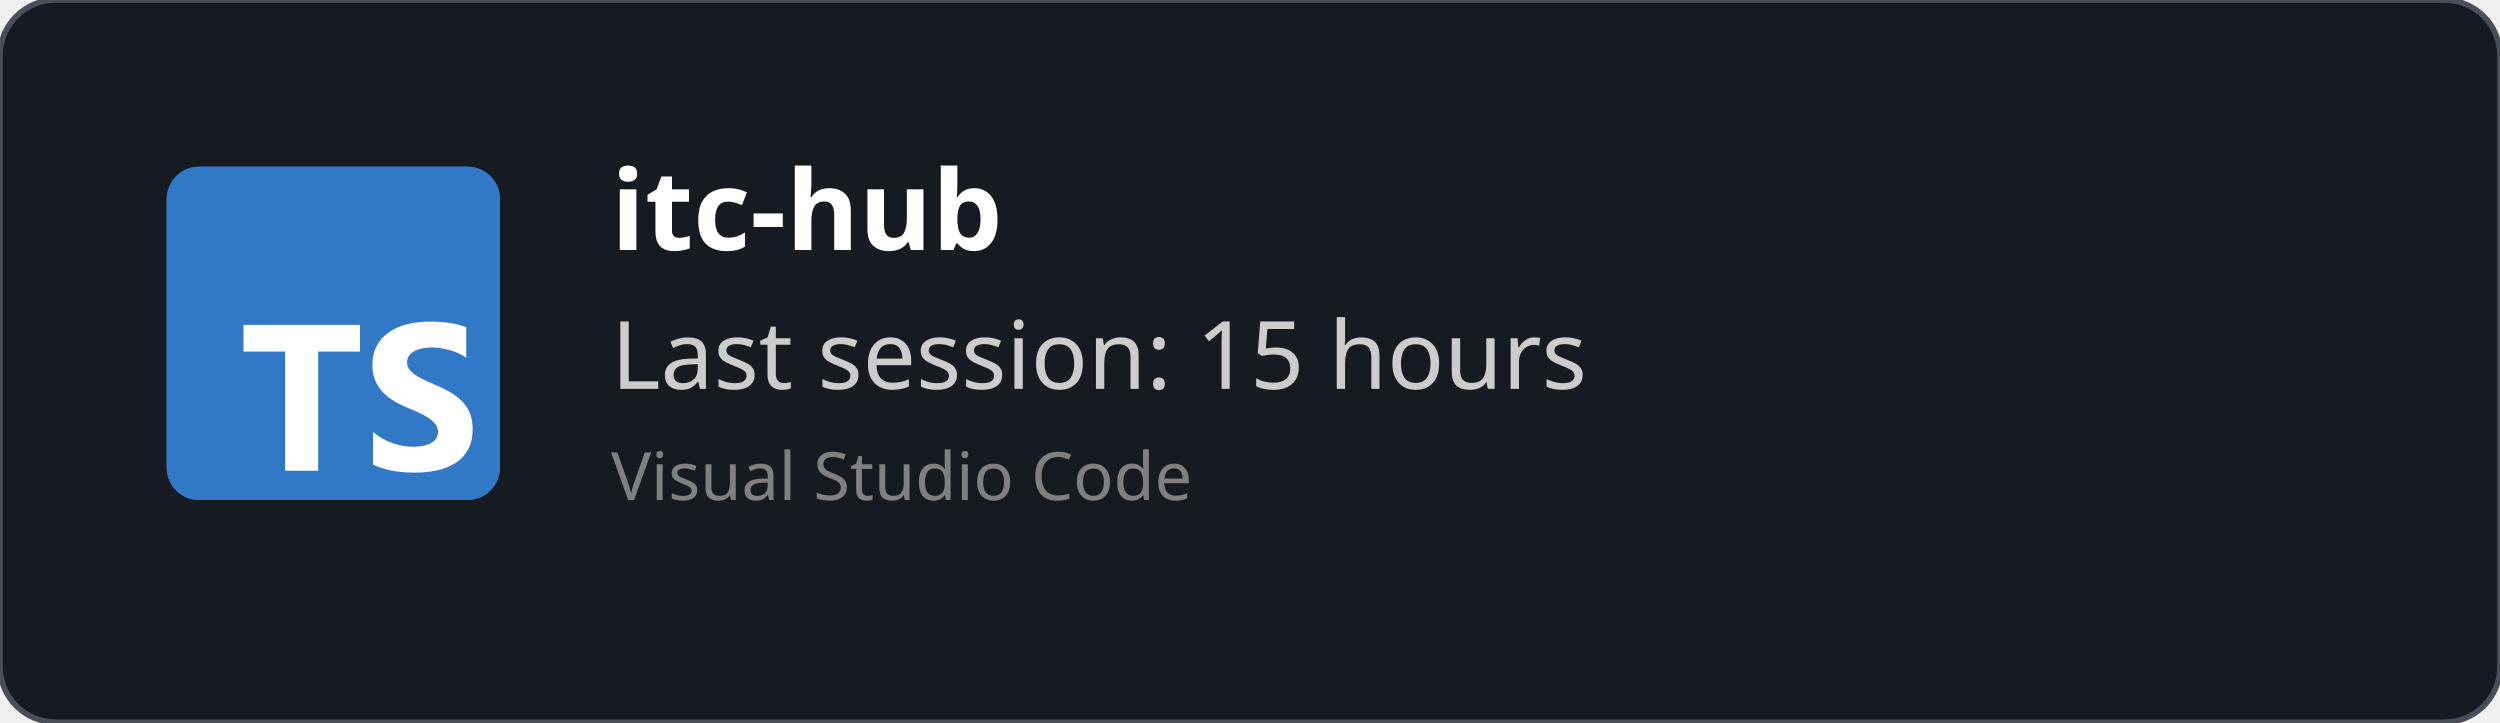
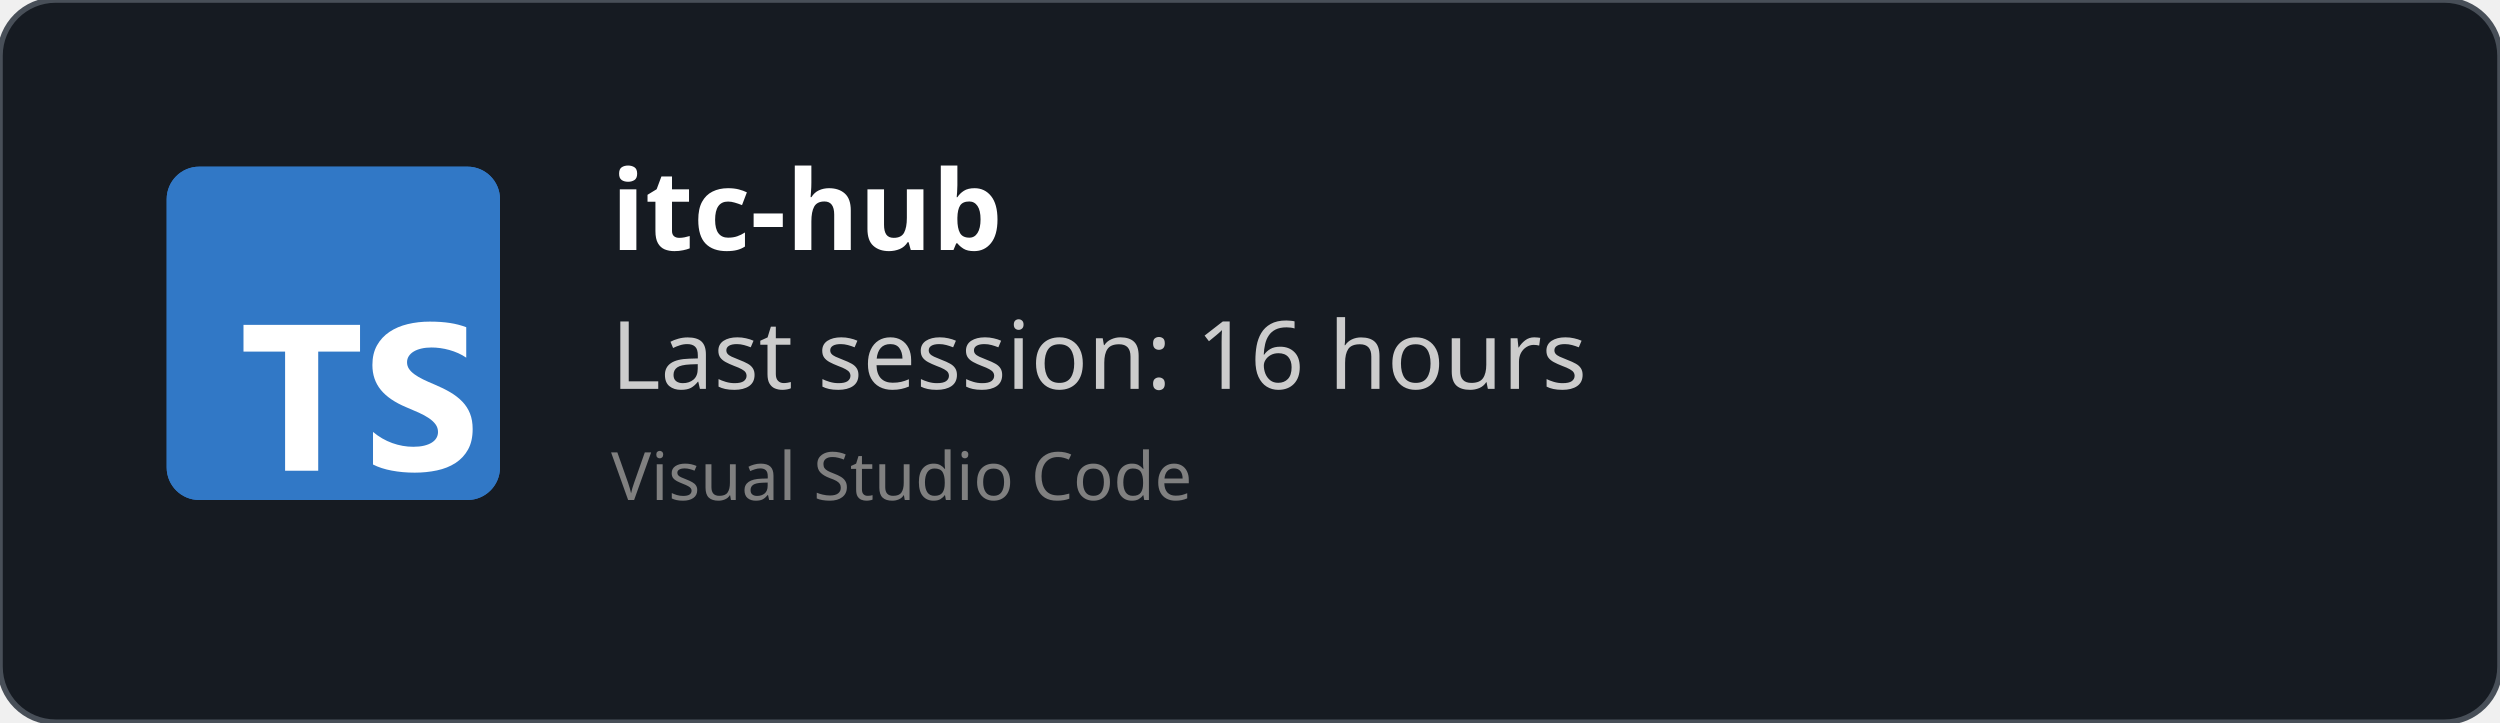
<svg xmlns="http://www.w3.org/2000/svg" width="450" height="130" viewBox="0 0 450 130" fill="none" role="img">
  <style>
    *{
        font-family: 'Segoe UI', Ubuntu, monospace
    }
    </style>
  <defs>
    <clipPath id="horizontalClip" x="20" y="20" width="500" height="200">
      <rect x="90" y="20" width="300" height="50" />
    </clipPath>
  </defs>
  <rect width="450" height="130" fill="rgba(22,27,34)" stroke="#484f58" stroke-width="1" fill-opacity="1" stroke-opacity="1" x="0" y="0" rx="10px" ry="10px">
    </rect>
  <svg fill="none" height="60" viewBox="0 0 512 512" width="60" x="30" y="30">
    <rect fill="#3178c6" height="512" rx="50" width="512" />
    <rect fill="#3178c6" height="512" rx="50" width="512" />
    <path clip-rule="evenodd" d="m316.939 407.424v50.061c8.138 4.172 17.763 7.3 28.875 9.386s22.823 3.129 35.135 3.129c11.999 0 23.397-1.147 34.196-3.442 10.799-2.294 20.268-6.075 28.406-11.342 8.138-5.266 14.581-12.15 19.328-20.65s7.121-19.007 7.121-31.522c0-9.074-1.356-17.026-4.069-23.857s-6.625-12.906-11.738-18.225c-5.112-5.319-11.242-10.091-18.389-14.315s-15.207-8.213-24.18-11.967c-6.573-2.712-12.468-5.345-17.685-7.9-5.217-2.556-9.651-5.163-13.303-7.822-3.652-2.66-6.469-5.476-8.451-8.448-1.982-2.973-2.974-6.336-2.974-10.091 0-3.441.887-6.544 2.661-9.308s4.278-5.136 7.512-7.118c3.235-1.981 7.199-3.52 11.894-4.615 4.696-1.095 9.912-1.642 15.651-1.642 4.173 0 8.581.313 13.224.938 4.643.626 9.312 1.591 14.008 2.894 4.695 1.304 9.259 2.947 13.694 4.928 4.434 1.982 8.529 4.276 12.285 6.884v-46.776c-7.616-2.92-15.937-5.084-24.962-6.492s-19.381-2.112-31.066-2.112c-11.895 0-23.163 1.278-33.805 3.833s-20.006 6.544-28.093 11.967c-8.086 5.424-14.476 12.333-19.171 20.729-4.695 8.395-7.043 18.433-7.043 30.114 0 14.914 4.304 27.638 12.912 38.172 8.607 10.533 21.675 19.45 39.204 26.751 6.886 2.816 13.303 5.579 19.25 8.291s11.086 5.528 15.415 8.448c4.33 2.92 7.747 6.101 10.252 9.543 2.504 3.441 3.756 7.352 3.756 11.733 0 3.233-.783 6.231-2.348 8.995s-3.939 5.162-7.121 7.196-7.147 3.624-11.894 4.771c-4.748 1.148-10.303 1.721-16.668 1.721-10.851 0-21.597-1.903-32.24-5.71-10.642-3.806-20.502-9.516-29.579-17.13zm-84.159-123.342h64.22v-41.082h-179v41.082h63.906v182.918h50.874z" fill="#fff" fill-rule="evenodd" />
  </svg>
  <text x="110" y="45" font-size="20" clip-path="url(#horizontalClip)" font-weight="bold" font-family="Ubuntu" fill="white">
    itc-hub
    </text>
  <text x="110" y="70" font-size="17px" font-family="Ubuntu" fill="#ccc">
-     Last session: 15 hours
+     Last session: 16 hours
    </text>
  <text x="110" y="90" font-size="12px" font-family="Ubuntu" fill="grey">
    Visual Studio Code
    </text>
</svg>
